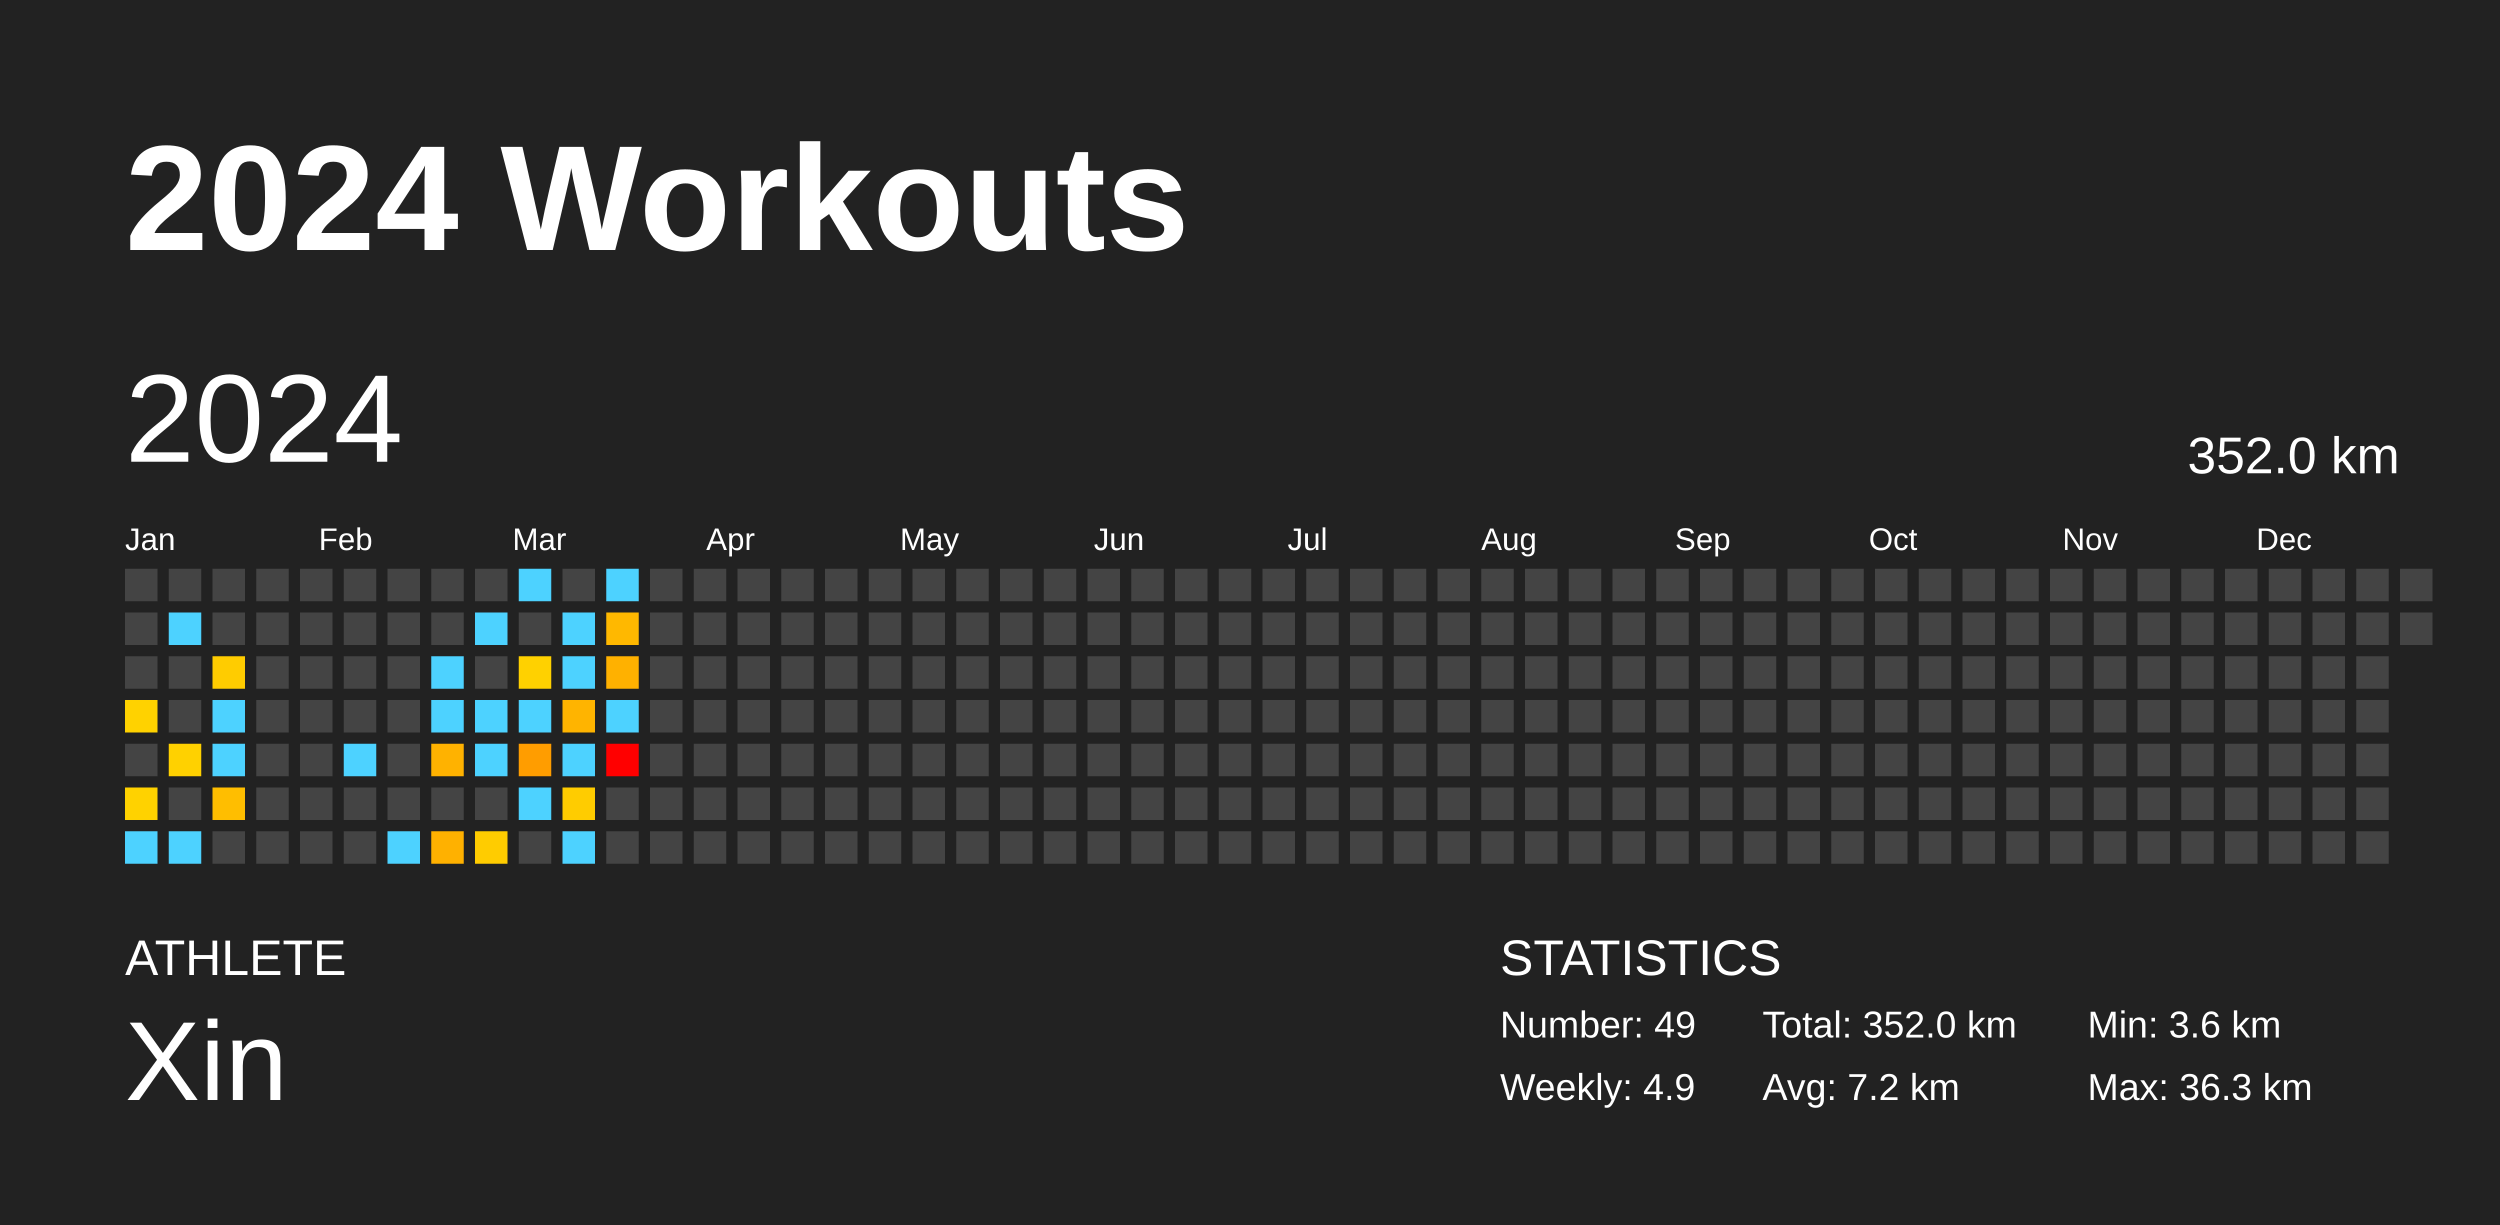
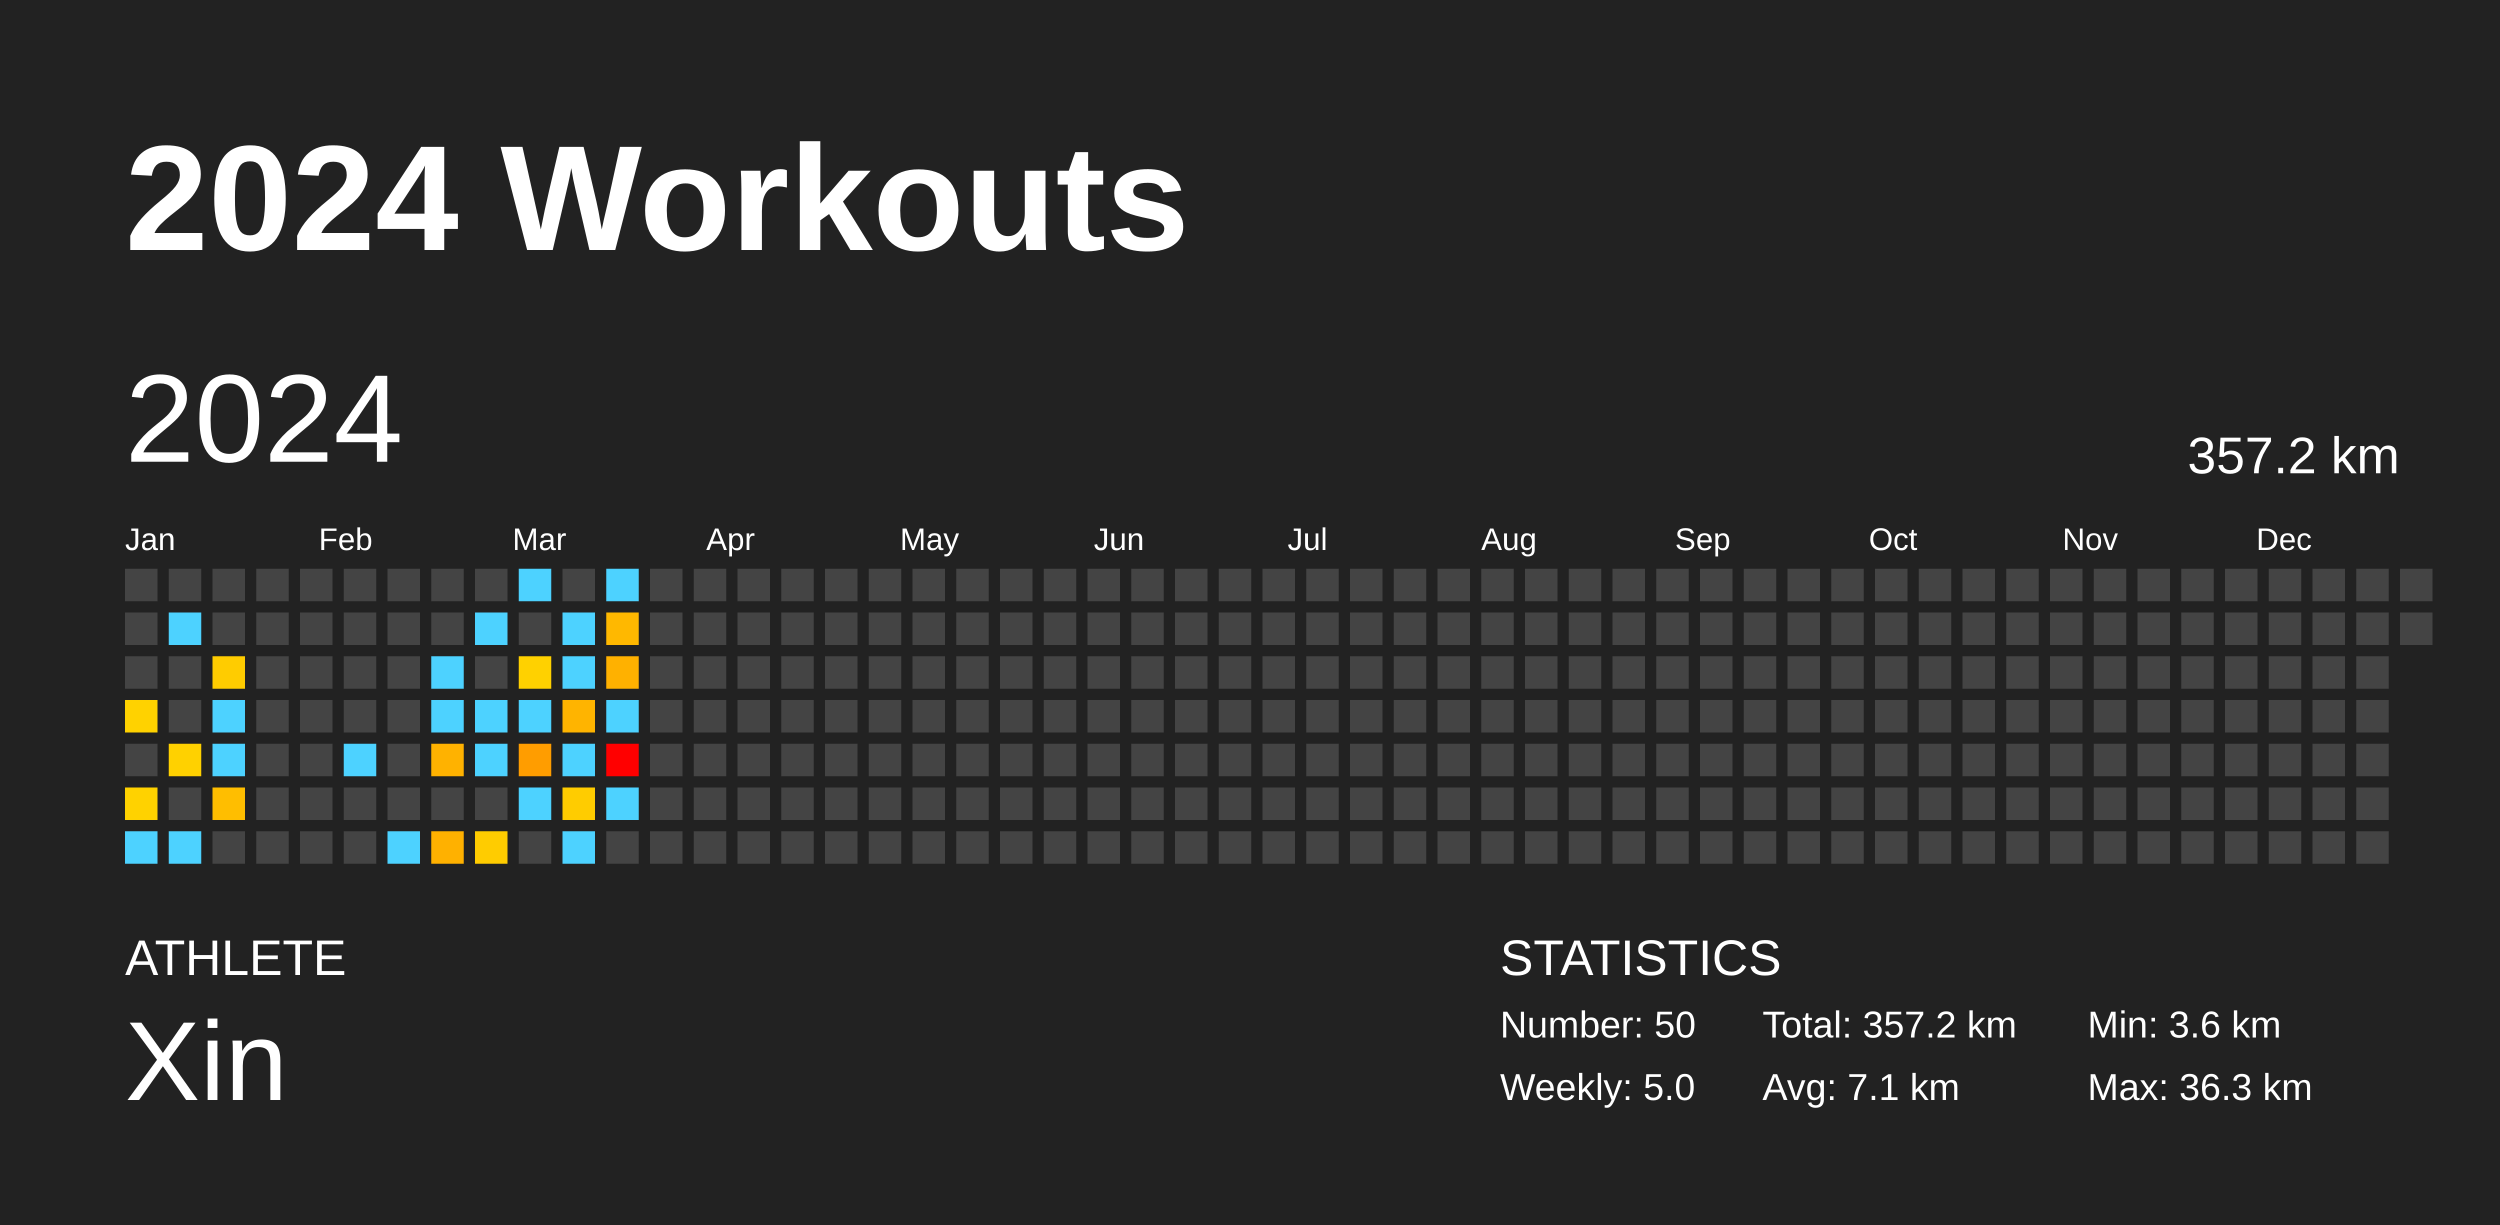
<svg xmlns="http://www.w3.org/2000/svg" baseProfile="full" height="98mm" version="1.1" viewBox="0,0,200,98" width="200mm">
  <defs />
  <rect fill="#222222" height="98" width="200" x="0" y="0" />
  <text fill="#FFFFFF" style="font-size:12px; font-family:Arial; font-weight:bold;" x="10" y="20">2024 Workouts</text>
  <text fill="#FFFFFF" style="font-size:4px; font-family:Arial" x="10" y="78">ATHLETE</text>
  <text fill="#FFFFFF" style="font-size:9px; font-family:Arial" x="10" y="88">Xin</text>
  <text fill="#FFFFFF" style="font-size:4px; font-family:Arial" x="120" y="78">STATISTICS</text>
-   <text fill="#FFFFFF" style="font-size:3px; font-family:Arial" x="120" y="83">Number: 49</text>
-   <text fill="#FFFFFF" style="font-size:3px; font-family:Arial" x="120" y="88">Weekly: 4.9</text>
-   <text fill="#FFFFFF" style="font-size:3px; font-family:Arial" x="141" y="83">Total: 352.0 km</text>
-   <text fill="#FFFFFF" style="font-size:3px; font-family:Arial" x="141" y="88">Avg: 7.2 km</text>
+   <text fill="#FFFFFF" style="font-size:3px; font-family:Arial" x="120" y="83">Number: 50</text>
+   <text fill="#FFFFFF" style="font-size:3px; font-family:Arial" x="120" y="88">Weekly: 5.0</text>
+   <text fill="#FFFFFF" style="font-size:3px; font-family:Arial" x="141" y="83">Total: 357.2 km</text>
+   <text fill="#FFFFFF" style="font-size:3px; font-family:Arial" x="141" y="88">Avg: 7.1 km</text>
  <text fill="#FFFFFF" style="font-size:3px; font-family:Arial" x="167" y="83">Min: 3.6 km</text>
  <text fill="#FFFFFF" style="font-size:3px; font-family:Arial" x="167" y="88">Max: 36.3 km</text>
  <text dominant-baseline="hanging" fill="#FFFFFF" style="font-size:10.0px; font-family:Arial;" x="10" y="30">2024</text>
-   <text dominant-baseline="hanging" fill="#FFFFFF" style="font-size:4.125px; font-family:Arial;" x="175" y="35">352.0 km</text>
+   <text dominant-baseline="hanging" fill="#FFFFFF" style="font-size:4.125px; font-family:Arial;" x="175" y="35">357.2 km</text>
  <text fill="#FFFFFF" style="font-size:2.5px; font-family:Arial" x="10.0" y="44">Jan</text>
  <text fill="#FFFFFF" style="font-size:2.5px; font-family:Arial" x="25.5" y="44">Feb</text>
  <text fill="#FFFFFF" style="font-size:2.5px; font-family:Arial" x="41.0" y="44">Mar</text>
  <text fill="#FFFFFF" style="font-size:2.5px; font-family:Arial" x="56.5" y="44">Apr</text>
  <text fill="#FFFFFF" style="font-size:2.5px; font-family:Arial" x="72.0" y="44">May</text>
  <text fill="#FFFFFF" style="font-size:2.5px; font-family:Arial" x="87.5" y="44">Jun</text>
  <text fill="#FFFFFF" style="font-size:2.5px; font-family:Arial" x="103.0" y="44">Jul</text>
  <text fill="#FFFFFF" style="font-size:2.5px; font-family:Arial" x="118.5" y="44">Aug</text>
  <text fill="#FFFFFF" style="font-size:2.5px; font-family:Arial" x="134.0" y="44">Sep</text>
  <text fill="#FFFFFF" style="font-size:2.5px; font-family:Arial" x="149.5" y="44">Oct</text>
  <text fill="#FFFFFF" style="font-size:2.5px; font-family:Arial" x="165.0" y="44">Nov</text>
  <text fill="#FFFFFF" style="font-size:2.5px; font-family:Arial" x="180.5" y="44">Dec</text>
  <rect fill="#444444" height="2.6" width="2.6" x="10.0" y="45.5" />
  <rect fill="#444444" height="2.6" width="2.6" x="10.0" y="49.0" />
  <rect fill="#444444" height="2.6" width="2.6" x="10.0" y="52.5" />
  <rect fill="#ffd200" height="2.6" width="2.6" x="10.0" y="56.0" />
  <rect fill="#444444" height="2.6" width="2.6" x="10.0" y="59.5" />
  <rect fill="#ffd200" height="2.6" width="2.6" x="10.0" y="63.0" />
  <rect fill="#4dd2ff" height="2.6" width="2.6" x="10.0" y="66.5" />
  <rect fill="#444444" height="2.6" width="2.6" x="13.5" y="45.5" />
  <rect fill="#4dd2ff" height="2.6" width="2.6" x="13.5" y="49.0" />
  <rect fill="#444444" height="2.6" width="2.6" x="13.5" y="52.5" />
  <rect fill="#444444" height="2.6" width="2.6" x="13.5" y="56.0" />
  <rect fill="#ffd100" height="2.6" width="2.6" x="13.5" y="59.5" />
  <rect fill="#444444" height="2.6" width="2.6" x="13.5" y="63.0" />
  <rect fill="#4dd2ff" height="2.6" width="2.6" x="13.5" y="66.5" />
  <rect fill="#444444" height="2.6" width="2.6" x="17.0" y="45.5" />
  <rect fill="#444444" height="2.6" width="2.6" x="17.0" y="49.0" />
  <rect fill="#ffcc00" height="2.6" width="2.6" x="17.0" y="52.5" />
  <rect fill="#4dd2ff" height="2.6" width="2.6" x="17.0" y="56.0" />
  <rect fill="#4dd2ff" height="2.6" width="2.6" x="17.0" y="59.5" />
  <rect fill="#ffbe00" height="2.6" width="2.6" x="17.0" y="63.0" />
  <rect fill="#444444" height="2.6" width="2.6" x="17.0" y="66.5" />
  <rect fill="#444444" height="2.6" width="2.6" x="20.5" y="45.5" />
  <rect fill="#444444" height="2.6" width="2.6" x="20.5" y="49.0" />
  <rect fill="#444444" height="2.6" width="2.6" x="20.5" y="52.5" />
  <rect fill="#444444" height="2.6" width="2.6" x="20.5" y="56.0" />
  <rect fill="#444444" height="2.6" width="2.6" x="20.5" y="59.5" />
  <rect fill="#444444" height="2.6" width="2.6" x="20.5" y="63.0" />
  <rect fill="#444444" height="2.6" width="2.6" x="20.5" y="66.5" />
  <rect fill="#444444" height="2.6" width="2.6" x="24.0" y="45.5" />
  <rect fill="#444444" height="2.6" width="2.6" x="24.0" y="49.0" />
  <rect fill="#444444" height="2.6" width="2.6" x="24.0" y="52.5" />
  <rect fill="#444444" height="2.6" width="2.6" x="24.0" y="56.0" />
  <rect fill="#444444" height="2.6" width="2.6" x="24.0" y="59.5" />
  <rect fill="#444444" height="2.6" width="2.6" x="24.0" y="63.0" />
  <rect fill="#444444" height="2.6" width="2.6" x="24.0" y="66.5" />
  <rect fill="#444444" height="2.6" width="2.6" x="27.5" y="45.5" />
  <rect fill="#444444" height="2.6" width="2.6" x="27.5" y="49.0" />
  <rect fill="#444444" height="2.6" width="2.6" x="27.5" y="52.5" />
  <rect fill="#444444" height="2.6" width="2.6" x="27.5" y="56.0" />
  <rect fill="#4dd2ff" height="2.6" width="2.6" x="27.5" y="59.5" />
  <rect fill="#444444" height="2.6" width="2.6" x="27.5" y="63.0" />
  <rect fill="#444444" height="2.6" width="2.6" x="27.5" y="66.5" />
  <rect fill="#444444" height="2.6" width="2.6" x="31.0" y="45.5" />
  <rect fill="#444444" height="2.6" width="2.6" x="31.0" y="49.0" />
  <rect fill="#444444" height="2.6" width="2.6" x="31.0" y="52.5" />
  <rect fill="#444444" height="2.6" width="2.6" x="31.0" y="56.0" />
  <rect fill="#444444" height="2.6" width="2.6" x="31.0" y="59.5" />
  <rect fill="#444444" height="2.6" width="2.6" x="31.0" y="63.0" />
  <rect fill="#4dd2ff" height="2.6" width="2.6" x="31.0" y="66.5" />
  <rect fill="#444444" height="2.6" width="2.6" x="34.5" y="45.5" />
  <rect fill="#444444" height="2.6" width="2.6" x="34.5" y="49.0" />
  <rect fill="#4dd2ff" height="2.6" width="2.6" x="34.5" y="52.5" />
  <rect fill="#4dd2ff" height="2.6" width="2.6" x="34.5" y="56.0" />
  <rect fill="#ffb200" height="2.6" width="2.6" x="34.5" y="59.5" />
  <rect fill="#444444" height="2.6" width="2.6" x="34.5" y="63.0" />
  <rect fill="#ffb100" height="2.6" width="2.6" x="34.5" y="66.5" />
  <rect fill="#444444" height="2.6" width="2.6" x="38.0" y="45.5" />
  <rect fill="#4dd2ff" height="2.6" width="2.6" x="38.0" y="49.0" />
  <rect fill="#444444" height="2.6" width="2.6" x="38.0" y="52.5" />
  <rect fill="#4dd2ff" height="2.6" width="2.6" x="38.0" y="56.0" />
  <rect fill="#4dd2ff" height="2.6" width="2.6" x="38.0" y="59.5" />
  <rect fill="#444444" height="2.6" width="2.6" x="38.0" y="63.0" />
  <rect fill="#ffcc00" height="2.6" width="2.6" x="38.0" y="66.5" />
  <rect fill="#4dd2ff" height="2.6" width="2.6" x="41.5" y="45.5" />
  <rect fill="#444444" height="2.6" width="2.6" x="41.5" y="49.0" />
  <rect fill="#ffd100" height="2.6" width="2.6" x="41.5" y="52.5" />
  <rect fill="#4dd2ff" height="2.6" width="2.6" x="41.5" y="56.0" />
  <rect fill="#ff9d00" height="2.6" width="2.6" x="41.5" y="59.5" />
  <rect fill="#4dd2ff" height="2.6" width="2.6" x="41.5" y="63.0" />
  <rect fill="#444444" height="2.6" width="2.6" x="41.5" y="66.5" />
  <rect fill="#444444" height="2.6" width="2.6" x="45.0" y="45.5" />
  <rect fill="#4dd2ff" height="2.6" width="2.6" x="45.0" y="49.0" />
  <rect fill="#4dd2ff" height="2.6" width="2.6" x="45.0" y="52.5" />
  <rect fill="#ffb400" height="2.6" width="2.6" x="45.0" y="56.0" />
  <rect fill="#4dd2ff" height="2.6" width="2.6" x="45.0" y="59.5" />
  <rect fill="#ffcc00" height="2.6" width="2.6" x="45.0" y="63.0" />
  <rect fill="#4dd2ff" height="2.6" width="2.6" x="45.0" y="66.5" />
  <rect fill="#4dd2ff" height="2.6" width="2.6" x="48.5" y="45.5" />
  <rect fill="#ffb800" height="2.6" width="2.6" x="48.5" y="49.0" />
  <rect fill="#ffb100" height="2.6" width="2.6" x="48.5" y="52.5" />
  <rect fill="#4dd2ff" height="2.6" width="2.6" x="48.5" y="56.0" />
  <rect fill="red" height="2.6" width="2.6" x="48.5" y="59.5" />
-   <rect fill="#444444" height="2.6" width="2.6" x="48.5" y="63.0" />
+   <rect fill="#4dd2ff" height="2.6" width="2.6" x="48.5" y="63.0" />
  <rect fill="#444444" height="2.6" width="2.6" x="48.5" y="66.5" />
  <rect fill="#444444" height="2.6" width="2.6" x="52.0" y="45.5" />
  <rect fill="#444444" height="2.6" width="2.6" x="52.0" y="49.0" />
  <rect fill="#444444" height="2.6" width="2.6" x="52.0" y="52.5" />
  <rect fill="#444444" height="2.6" width="2.6" x="52.0" y="56.0" />
  <rect fill="#444444" height="2.6" width="2.6" x="52.0" y="59.5" />
  <rect fill="#444444" height="2.6" width="2.6" x="52.0" y="63.0" />
  <rect fill="#444444" height="2.6" width="2.6" x="52.0" y="66.5" />
  <rect fill="#444444" height="2.6" width="2.6" x="55.5" y="45.5" />
  <rect fill="#444444" height="2.6" width="2.6" x="55.5" y="49.0" />
  <rect fill="#444444" height="2.6" width="2.6" x="55.5" y="52.5" />
  <rect fill="#444444" height="2.6" width="2.6" x="55.5" y="56.0" />
  <rect fill="#444444" height="2.6" width="2.6" x="55.5" y="59.5" />
  <rect fill="#444444" height="2.6" width="2.6" x="55.5" y="63.0" />
  <rect fill="#444444" height="2.6" width="2.6" x="55.5" y="66.5" />
  <rect fill="#444444" height="2.6" width="2.6" x="59.0" y="45.5" />
  <rect fill="#444444" height="2.6" width="2.6" x="59.0" y="49.0" />
  <rect fill="#444444" height="2.6" width="2.6" x="59.0" y="52.5" />
  <rect fill="#444444" height="2.6" width="2.6" x="59.0" y="56.0" />
  <rect fill="#444444" height="2.6" width="2.6" x="59.0" y="59.5" />
  <rect fill="#444444" height="2.6" width="2.6" x="59.0" y="63.0" />
  <rect fill="#444444" height="2.6" width="2.6" x="59.0" y="66.5" />
  <rect fill="#444444" height="2.6" width="2.6" x="62.5" y="45.5" />
  <rect fill="#444444" height="2.6" width="2.6" x="62.5" y="49.0" />
  <rect fill="#444444" height="2.6" width="2.6" x="62.5" y="52.5" />
  <rect fill="#444444" height="2.6" width="2.6" x="62.5" y="56.0" />
  <rect fill="#444444" height="2.6" width="2.6" x="62.5" y="59.5" />
  <rect fill="#444444" height="2.6" width="2.6" x="62.5" y="63.0" />
  <rect fill="#444444" height="2.6" width="2.6" x="62.5" y="66.5" />
  <rect fill="#444444" height="2.6" width="2.6" x="66.0" y="45.5" />
  <rect fill="#444444" height="2.6" width="2.6" x="66.0" y="49.0" />
  <rect fill="#444444" height="2.6" width="2.6" x="66.0" y="52.5" />
  <rect fill="#444444" height="2.6" width="2.6" x="66.0" y="56.0" />
  <rect fill="#444444" height="2.6" width="2.6" x="66.0" y="59.5" />
  <rect fill="#444444" height="2.6" width="2.6" x="66.0" y="63.0" />
  <rect fill="#444444" height="2.6" width="2.6" x="66.0" y="66.5" />
  <rect fill="#444444" height="2.6" width="2.6" x="69.5" y="45.5" />
  <rect fill="#444444" height="2.6" width="2.6" x="69.5" y="49.0" />
  <rect fill="#444444" height="2.6" width="2.6" x="69.5" y="52.5" />
  <rect fill="#444444" height="2.6" width="2.6" x="69.5" y="56.0" />
  <rect fill="#444444" height="2.6" width="2.6" x="69.5" y="59.5" />
  <rect fill="#444444" height="2.6" width="2.6" x="69.5" y="63.0" />
  <rect fill="#444444" height="2.6" width="2.6" x="69.5" y="66.5" />
  <rect fill="#444444" height="2.6" width="2.6" x="73.0" y="45.5" />
  <rect fill="#444444" height="2.6" width="2.6" x="73.0" y="49.0" />
  <rect fill="#444444" height="2.6" width="2.6" x="73.0" y="52.5" />
  <rect fill="#444444" height="2.6" width="2.6" x="73.0" y="56.0" />
  <rect fill="#444444" height="2.6" width="2.6" x="73.0" y="59.5" />
  <rect fill="#444444" height="2.6" width="2.6" x="73.0" y="63.0" />
  <rect fill="#444444" height="2.6" width="2.6" x="73.0" y="66.5" />
  <rect fill="#444444" height="2.6" width="2.6" x="76.5" y="45.5" />
  <rect fill="#444444" height="2.6" width="2.6" x="76.5" y="49.0" />
  <rect fill="#444444" height="2.6" width="2.6" x="76.5" y="52.5" />
  <rect fill="#444444" height="2.6" width="2.6" x="76.5" y="56.0" />
  <rect fill="#444444" height="2.6" width="2.6" x="76.5" y="59.5" />
  <rect fill="#444444" height="2.6" width="2.6" x="76.5" y="63.0" />
  <rect fill="#444444" height="2.6" width="2.6" x="76.5" y="66.5" />
  <rect fill="#444444" height="2.6" width="2.6" x="80.0" y="45.5" />
  <rect fill="#444444" height="2.6" width="2.6" x="80.0" y="49.0" />
  <rect fill="#444444" height="2.6" width="2.6" x="80.0" y="52.5" />
  <rect fill="#444444" height="2.6" width="2.6" x="80.0" y="56.0" />
  <rect fill="#444444" height="2.6" width="2.6" x="80.0" y="59.5" />
  <rect fill="#444444" height="2.6" width="2.6" x="80.0" y="63.0" />
  <rect fill="#444444" height="2.6" width="2.6" x="80.0" y="66.5" />
  <rect fill="#444444" height="2.6" width="2.6" x="83.5" y="45.5" />
  <rect fill="#444444" height="2.6" width="2.6" x="83.5" y="49.0" />
  <rect fill="#444444" height="2.6" width="2.6" x="83.5" y="52.5" />
  <rect fill="#444444" height="2.6" width="2.6" x="83.5" y="56.0" />
  <rect fill="#444444" height="2.6" width="2.6" x="83.5" y="59.5" />
  <rect fill="#444444" height="2.6" width="2.6" x="83.5" y="63.0" />
  <rect fill="#444444" height="2.6" width="2.6" x="83.5" y="66.5" />
  <rect fill="#444444" height="2.6" width="2.6" x="87.0" y="45.5" />
  <rect fill="#444444" height="2.6" width="2.6" x="87.0" y="49.0" />
  <rect fill="#444444" height="2.6" width="2.6" x="87.0" y="52.5" />
  <rect fill="#444444" height="2.6" width="2.6" x="87.0" y="56.0" />
  <rect fill="#444444" height="2.6" width="2.6" x="87.0" y="59.5" />
  <rect fill="#444444" height="2.6" width="2.6" x="87.0" y="63.0" />
  <rect fill="#444444" height="2.6" width="2.6" x="87.0" y="66.5" />
  <rect fill="#444444" height="2.6" width="2.6" x="90.5" y="45.5" />
  <rect fill="#444444" height="2.6" width="2.6" x="90.5" y="49.0" />
  <rect fill="#444444" height="2.6" width="2.6" x="90.5" y="52.5" />
  <rect fill="#444444" height="2.6" width="2.6" x="90.5" y="56.0" />
  <rect fill="#444444" height="2.6" width="2.6" x="90.5" y="59.5" />
  <rect fill="#444444" height="2.6" width="2.6" x="90.5" y="63.0" />
  <rect fill="#444444" height="2.6" width="2.6" x="90.5" y="66.5" />
  <rect fill="#444444" height="2.6" width="2.6" x="94.0" y="45.5" />
  <rect fill="#444444" height="2.6" width="2.6" x="94.0" y="49.0" />
  <rect fill="#444444" height="2.6" width="2.6" x="94.0" y="52.5" />
  <rect fill="#444444" height="2.6" width="2.6" x="94.0" y="56.0" />
  <rect fill="#444444" height="2.6" width="2.6" x="94.0" y="59.5" />
  <rect fill="#444444" height="2.6" width="2.6" x="94.0" y="63.0" />
  <rect fill="#444444" height="2.6" width="2.6" x="94.0" y="66.5" />
  <rect fill="#444444" height="2.6" width="2.6" x="97.5" y="45.5" />
  <rect fill="#444444" height="2.6" width="2.6" x="97.5" y="49.0" />
  <rect fill="#444444" height="2.6" width="2.6" x="97.5" y="52.5" />
  <rect fill="#444444" height="2.6" width="2.6" x="97.5" y="56.0" />
  <rect fill="#444444" height="2.6" width="2.6" x="97.5" y="59.5" />
  <rect fill="#444444" height="2.6" width="2.6" x="97.5" y="63.0" />
  <rect fill="#444444" height="2.6" width="2.6" x="97.5" y="66.5" />
  <rect fill="#444444" height="2.6" width="2.6" x="101.0" y="45.5" />
  <rect fill="#444444" height="2.6" width="2.6" x="101.0" y="49.0" />
  <rect fill="#444444" height="2.6" width="2.6" x="101.0" y="52.5" />
  <rect fill="#444444" height="2.6" width="2.6" x="101.0" y="56.0" />
  <rect fill="#444444" height="2.6" width="2.6" x="101.0" y="59.5" />
  <rect fill="#444444" height="2.6" width="2.6" x="101.0" y="63.0" />
  <rect fill="#444444" height="2.6" width="2.6" x="101.0" y="66.5" />
  <rect fill="#444444" height="2.6" width="2.6" x="104.5" y="45.5" />
  <rect fill="#444444" height="2.6" width="2.6" x="104.5" y="49.0" />
  <rect fill="#444444" height="2.6" width="2.6" x="104.5" y="52.5" />
  <rect fill="#444444" height="2.6" width="2.6" x="104.5" y="56.0" />
  <rect fill="#444444" height="2.6" width="2.6" x="104.5" y="59.5" />
  <rect fill="#444444" height="2.6" width="2.6" x="104.5" y="63.0" />
  <rect fill="#444444" height="2.6" width="2.6" x="104.5" y="66.5" />
  <rect fill="#444444" height="2.6" width="2.6" x="108.0" y="45.5" />
  <rect fill="#444444" height="2.6" width="2.6" x="108.0" y="49.0" />
  <rect fill="#444444" height="2.6" width="2.6" x="108.0" y="52.5" />
  <rect fill="#444444" height="2.6" width="2.6" x="108.0" y="56.0" />
  <rect fill="#444444" height="2.6" width="2.6" x="108.0" y="59.5" />
  <rect fill="#444444" height="2.6" width="2.6" x="108.0" y="63.0" />
  <rect fill="#444444" height="2.6" width="2.6" x="108.0" y="66.5" />
  <rect fill="#444444" height="2.6" width="2.6" x="111.5" y="45.5" />
  <rect fill="#444444" height="2.6" width="2.6" x="111.5" y="49.0" />
  <rect fill="#444444" height="2.6" width="2.6" x="111.5" y="52.5" />
  <rect fill="#444444" height="2.6" width="2.6" x="111.5" y="56.0" />
  <rect fill="#444444" height="2.6" width="2.6" x="111.5" y="59.5" />
  <rect fill="#444444" height="2.6" width="2.6" x="111.5" y="63.0" />
  <rect fill="#444444" height="2.6" width="2.6" x="111.5" y="66.5" />
  <rect fill="#444444" height="2.6" width="2.6" x="115.0" y="45.5" />
  <rect fill="#444444" height="2.6" width="2.6" x="115.0" y="49.0" />
  <rect fill="#444444" height="2.6" width="2.6" x="115.0" y="52.5" />
  <rect fill="#444444" height="2.6" width="2.6" x="115.0" y="56.0" />
  <rect fill="#444444" height="2.6" width="2.6" x="115.0" y="59.5" />
  <rect fill="#444444" height="2.6" width="2.6" x="115.0" y="63.0" />
  <rect fill="#444444" height="2.6" width="2.6" x="115.0" y="66.5" />
  <rect fill="#444444" height="2.6" width="2.6" x="118.5" y="45.5" />
  <rect fill="#444444" height="2.6" width="2.6" x="118.5" y="49.0" />
  <rect fill="#444444" height="2.6" width="2.6" x="118.5" y="52.5" />
  <rect fill="#444444" height="2.6" width="2.6" x="118.5" y="56.0" />
  <rect fill="#444444" height="2.6" width="2.6" x="118.5" y="59.5" />
  <rect fill="#444444" height="2.6" width="2.6" x="118.5" y="63.0" />
  <rect fill="#444444" height="2.6" width="2.6" x="118.5" y="66.5" />
  <rect fill="#444444" height="2.6" width="2.6" x="122.0" y="45.5" />
  <rect fill="#444444" height="2.6" width="2.6" x="122.0" y="49.0" />
  <rect fill="#444444" height="2.6" width="2.6" x="122.0" y="52.5" />
  <rect fill="#444444" height="2.6" width="2.6" x="122.0" y="56.0" />
  <rect fill="#444444" height="2.6" width="2.6" x="122.0" y="59.5" />
  <rect fill="#444444" height="2.6" width="2.6" x="122.0" y="63.0" />
  <rect fill="#444444" height="2.6" width="2.6" x="122.0" y="66.5" />
  <rect fill="#444444" height="2.6" width="2.6" x="125.5" y="45.5" />
  <rect fill="#444444" height="2.6" width="2.6" x="125.5" y="49.0" />
  <rect fill="#444444" height="2.6" width="2.6" x="125.5" y="52.5" />
  <rect fill="#444444" height="2.6" width="2.6" x="125.5" y="56.0" />
  <rect fill="#444444" height="2.6" width="2.6" x="125.5" y="59.5" />
  <rect fill="#444444" height="2.6" width="2.6" x="125.5" y="63.0" />
  <rect fill="#444444" height="2.6" width="2.6" x="125.5" y="66.5" />
  <rect fill="#444444" height="2.6" width="2.6" x="129.0" y="45.5" />
  <rect fill="#444444" height="2.6" width="2.6" x="129.0" y="49.0" />
  <rect fill="#444444" height="2.6" width="2.6" x="129.0" y="52.5" />
  <rect fill="#444444" height="2.6" width="2.6" x="129.0" y="56.0" />
  <rect fill="#444444" height="2.6" width="2.6" x="129.0" y="59.5" />
  <rect fill="#444444" height="2.6" width="2.6" x="129.0" y="63.0" />
  <rect fill="#444444" height="2.6" width="2.6" x="129.0" y="66.5" />
  <rect fill="#444444" height="2.6" width="2.6" x="132.5" y="45.5" />
  <rect fill="#444444" height="2.6" width="2.6" x="132.5" y="49.0" />
  <rect fill="#444444" height="2.6" width="2.6" x="132.5" y="52.5" />
  <rect fill="#444444" height="2.6" width="2.6" x="132.5" y="56.0" />
  <rect fill="#444444" height="2.6" width="2.6" x="132.5" y="59.5" />
  <rect fill="#444444" height="2.6" width="2.6" x="132.5" y="63.0" />
  <rect fill="#444444" height="2.6" width="2.6" x="132.5" y="66.5" />
  <rect fill="#444444" height="2.6" width="2.6" x="136.0" y="45.5" />
  <rect fill="#444444" height="2.6" width="2.6" x="136.0" y="49.0" />
  <rect fill="#444444" height="2.6" width="2.6" x="136.0" y="52.5" />
  <rect fill="#444444" height="2.6" width="2.6" x="136.0" y="56.0" />
  <rect fill="#444444" height="2.6" width="2.6" x="136.0" y="59.5" />
  <rect fill="#444444" height="2.6" width="2.6" x="136.0" y="63.0" />
  <rect fill="#444444" height="2.6" width="2.6" x="136.0" y="66.5" />
  <rect fill="#444444" height="2.6" width="2.6" x="139.5" y="45.5" />
  <rect fill="#444444" height="2.6" width="2.6" x="139.5" y="49.0" />
  <rect fill="#444444" height="2.6" width="2.6" x="139.5" y="52.5" />
  <rect fill="#444444" height="2.6" width="2.6" x="139.5" y="56.0" />
  <rect fill="#444444" height="2.6" width="2.6" x="139.5" y="59.5" />
  <rect fill="#444444" height="2.6" width="2.6" x="139.5" y="63.0" />
  <rect fill="#444444" height="2.6" width="2.6" x="139.5" y="66.5" />
  <rect fill="#444444" height="2.6" width="2.6" x="143.0" y="45.5" />
  <rect fill="#444444" height="2.6" width="2.6" x="143.0" y="49.0" />
  <rect fill="#444444" height="2.6" width="2.6" x="143.0" y="52.5" />
  <rect fill="#444444" height="2.6" width="2.6" x="143.0" y="56.0" />
  <rect fill="#444444" height="2.6" width="2.6" x="143.0" y="59.5" />
  <rect fill="#444444" height="2.6" width="2.6" x="143.0" y="63.0" />
  <rect fill="#444444" height="2.6" width="2.6" x="143.0" y="66.5" />
  <rect fill="#444444" height="2.6" width="2.6" x="146.5" y="45.5" />
  <rect fill="#444444" height="2.6" width="2.6" x="146.5" y="49.0" />
  <rect fill="#444444" height="2.6" width="2.6" x="146.5" y="52.5" />
  <rect fill="#444444" height="2.6" width="2.6" x="146.5" y="56.0" />
  <rect fill="#444444" height="2.6" width="2.6" x="146.5" y="59.5" />
  <rect fill="#444444" height="2.6" width="2.6" x="146.5" y="63.0" />
  <rect fill="#444444" height="2.6" width="2.6" x="146.5" y="66.5" />
  <rect fill="#444444" height="2.6" width="2.6" x="150.0" y="45.5" />
  <rect fill="#444444" height="2.6" width="2.6" x="150.0" y="49.0" />
  <rect fill="#444444" height="2.6" width="2.6" x="150.0" y="52.5" />
  <rect fill="#444444" height="2.6" width="2.6" x="150.0" y="56.0" />
  <rect fill="#444444" height="2.6" width="2.6" x="150.0" y="59.5" />
  <rect fill="#444444" height="2.6" width="2.6" x="150.0" y="63.0" />
  <rect fill="#444444" height="2.6" width="2.6" x="150.0" y="66.5" />
  <rect fill="#444444" height="2.6" width="2.6" x="153.5" y="45.5" />
  <rect fill="#444444" height="2.6" width="2.6" x="153.5" y="49.0" />
  <rect fill="#444444" height="2.6" width="2.6" x="153.5" y="52.5" />
  <rect fill="#444444" height="2.6" width="2.6" x="153.5" y="56.0" />
  <rect fill="#444444" height="2.6" width="2.6" x="153.5" y="59.5" />
  <rect fill="#444444" height="2.6" width="2.6" x="153.5" y="63.0" />
  <rect fill="#444444" height="2.6" width="2.6" x="153.5" y="66.5" />
  <rect fill="#444444" height="2.6" width="2.6" x="157.0" y="45.5" />
  <rect fill="#444444" height="2.6" width="2.6" x="157.0" y="49.0" />
  <rect fill="#444444" height="2.6" width="2.6" x="157.0" y="52.5" />
  <rect fill="#444444" height="2.6" width="2.6" x="157.0" y="56.0" />
  <rect fill="#444444" height="2.6" width="2.6" x="157.0" y="59.5" />
  <rect fill="#444444" height="2.6" width="2.6" x="157.0" y="63.0" />
  <rect fill="#444444" height="2.6" width="2.6" x="157.0" y="66.5" />
  <rect fill="#444444" height="2.6" width="2.6" x="160.5" y="45.5" />
  <rect fill="#444444" height="2.6" width="2.6" x="160.5" y="49.0" />
  <rect fill="#444444" height="2.6" width="2.6" x="160.5" y="52.5" />
  <rect fill="#444444" height="2.6" width="2.6" x="160.5" y="56.0" />
  <rect fill="#444444" height="2.6" width="2.6" x="160.5" y="59.5" />
  <rect fill="#444444" height="2.6" width="2.6" x="160.5" y="63.0" />
  <rect fill="#444444" height="2.6" width="2.6" x="160.5" y="66.5" />
  <rect fill="#444444" height="2.6" width="2.6" x="164.0" y="45.5" />
  <rect fill="#444444" height="2.6" width="2.6" x="164.0" y="49.0" />
  <rect fill="#444444" height="2.6" width="2.6" x="164.0" y="52.5" />
  <rect fill="#444444" height="2.6" width="2.6" x="164.0" y="56.0" />
  <rect fill="#444444" height="2.6" width="2.6" x="164.0" y="59.5" />
  <rect fill="#444444" height="2.6" width="2.6" x="164.0" y="63.0" />
  <rect fill="#444444" height="2.6" width="2.6" x="164.0" y="66.5" />
  <rect fill="#444444" height="2.6" width="2.6" x="167.5" y="45.5" />
  <rect fill="#444444" height="2.6" width="2.6" x="167.5" y="49.0" />
  <rect fill="#444444" height="2.6" width="2.6" x="167.5" y="52.5" />
  <rect fill="#444444" height="2.6" width="2.6" x="167.5" y="56.0" />
  <rect fill="#444444" height="2.6" width="2.6" x="167.5" y="59.5" />
  <rect fill="#444444" height="2.6" width="2.6" x="167.5" y="63.0" />
  <rect fill="#444444" height="2.6" width="2.6" x="167.5" y="66.5" />
  <rect fill="#444444" height="2.6" width="2.6" x="171.0" y="45.5" />
  <rect fill="#444444" height="2.6" width="2.6" x="171.0" y="49.0" />
  <rect fill="#444444" height="2.6" width="2.6" x="171.0" y="52.5" />
  <rect fill="#444444" height="2.6" width="2.6" x="171.0" y="56.0" />
  <rect fill="#444444" height="2.6" width="2.6" x="171.0" y="59.5" />
  <rect fill="#444444" height="2.6" width="2.6" x="171.0" y="63.0" />
  <rect fill="#444444" height="2.6" width="2.6" x="171.0" y="66.5" />
  <rect fill="#444444" height="2.6" width="2.6" x="174.5" y="45.5" />
  <rect fill="#444444" height="2.6" width="2.6" x="174.5" y="49.0" />
  <rect fill="#444444" height="2.6" width="2.6" x="174.5" y="52.5" />
  <rect fill="#444444" height="2.6" width="2.6" x="174.5" y="56.0" />
  <rect fill="#444444" height="2.6" width="2.6" x="174.5" y="59.5" />
  <rect fill="#444444" height="2.6" width="2.6" x="174.5" y="63.0" />
  <rect fill="#444444" height="2.6" width="2.6" x="174.5" y="66.5" />
  <rect fill="#444444" height="2.6" width="2.6" x="178.0" y="45.5" />
  <rect fill="#444444" height="2.6" width="2.6" x="178.0" y="49.0" />
  <rect fill="#444444" height="2.6" width="2.6" x="178.0" y="52.5" />
  <rect fill="#444444" height="2.6" width="2.6" x="178.0" y="56.0" />
  <rect fill="#444444" height="2.6" width="2.6" x="178.0" y="59.5" />
  <rect fill="#444444" height="2.6" width="2.6" x="178.0" y="63.0" />
  <rect fill="#444444" height="2.6" width="2.6" x="178.0" y="66.5" />
  <rect fill="#444444" height="2.6" width="2.6" x="181.5" y="45.5" />
  <rect fill="#444444" height="2.6" width="2.6" x="181.5" y="49.0" />
  <rect fill="#444444" height="2.6" width="2.6" x="181.5" y="52.5" />
  <rect fill="#444444" height="2.6" width="2.6" x="181.5" y="56.0" />
  <rect fill="#444444" height="2.6" width="2.6" x="181.5" y="59.5" />
  <rect fill="#444444" height="2.6" width="2.6" x="181.5" y="63.0" />
  <rect fill="#444444" height="2.6" width="2.6" x="181.5" y="66.5" />
  <rect fill="#444444" height="2.6" width="2.6" x="185.0" y="45.5" />
  <rect fill="#444444" height="2.6" width="2.6" x="185.0" y="49.0" />
  <rect fill="#444444" height="2.6" width="2.6" x="185.0" y="52.5" />
  <rect fill="#444444" height="2.6" width="2.6" x="185.0" y="56.0" />
  <rect fill="#444444" height="2.6" width="2.6" x="185.0" y="59.5" />
  <rect fill="#444444" height="2.6" width="2.6" x="185.0" y="63.0" />
  <rect fill="#444444" height="2.6" width="2.6" x="185.0" y="66.5" />
  <rect fill="#444444" height="2.6" width="2.6" x="188.5" y="45.5" />
  <rect fill="#444444" height="2.6" width="2.6" x="188.5" y="49.0" />
  <rect fill="#444444" height="2.6" width="2.6" x="188.5" y="52.5" />
  <rect fill="#444444" height="2.6" width="2.6" x="188.5" y="56.0" />
  <rect fill="#444444" height="2.6" width="2.6" x="188.5" y="59.5" />
  <rect fill="#444444" height="2.6" width="2.6" x="188.5" y="63.0" />
  <rect fill="#444444" height="2.6" width="2.6" x="188.5" y="66.5" />
  <rect fill="#444444" height="2.6" width="2.6" x="192.0" y="45.5" />
  <rect fill="#444444" height="2.6" width="2.6" x="192.0" y="49.0" />
</svg>
